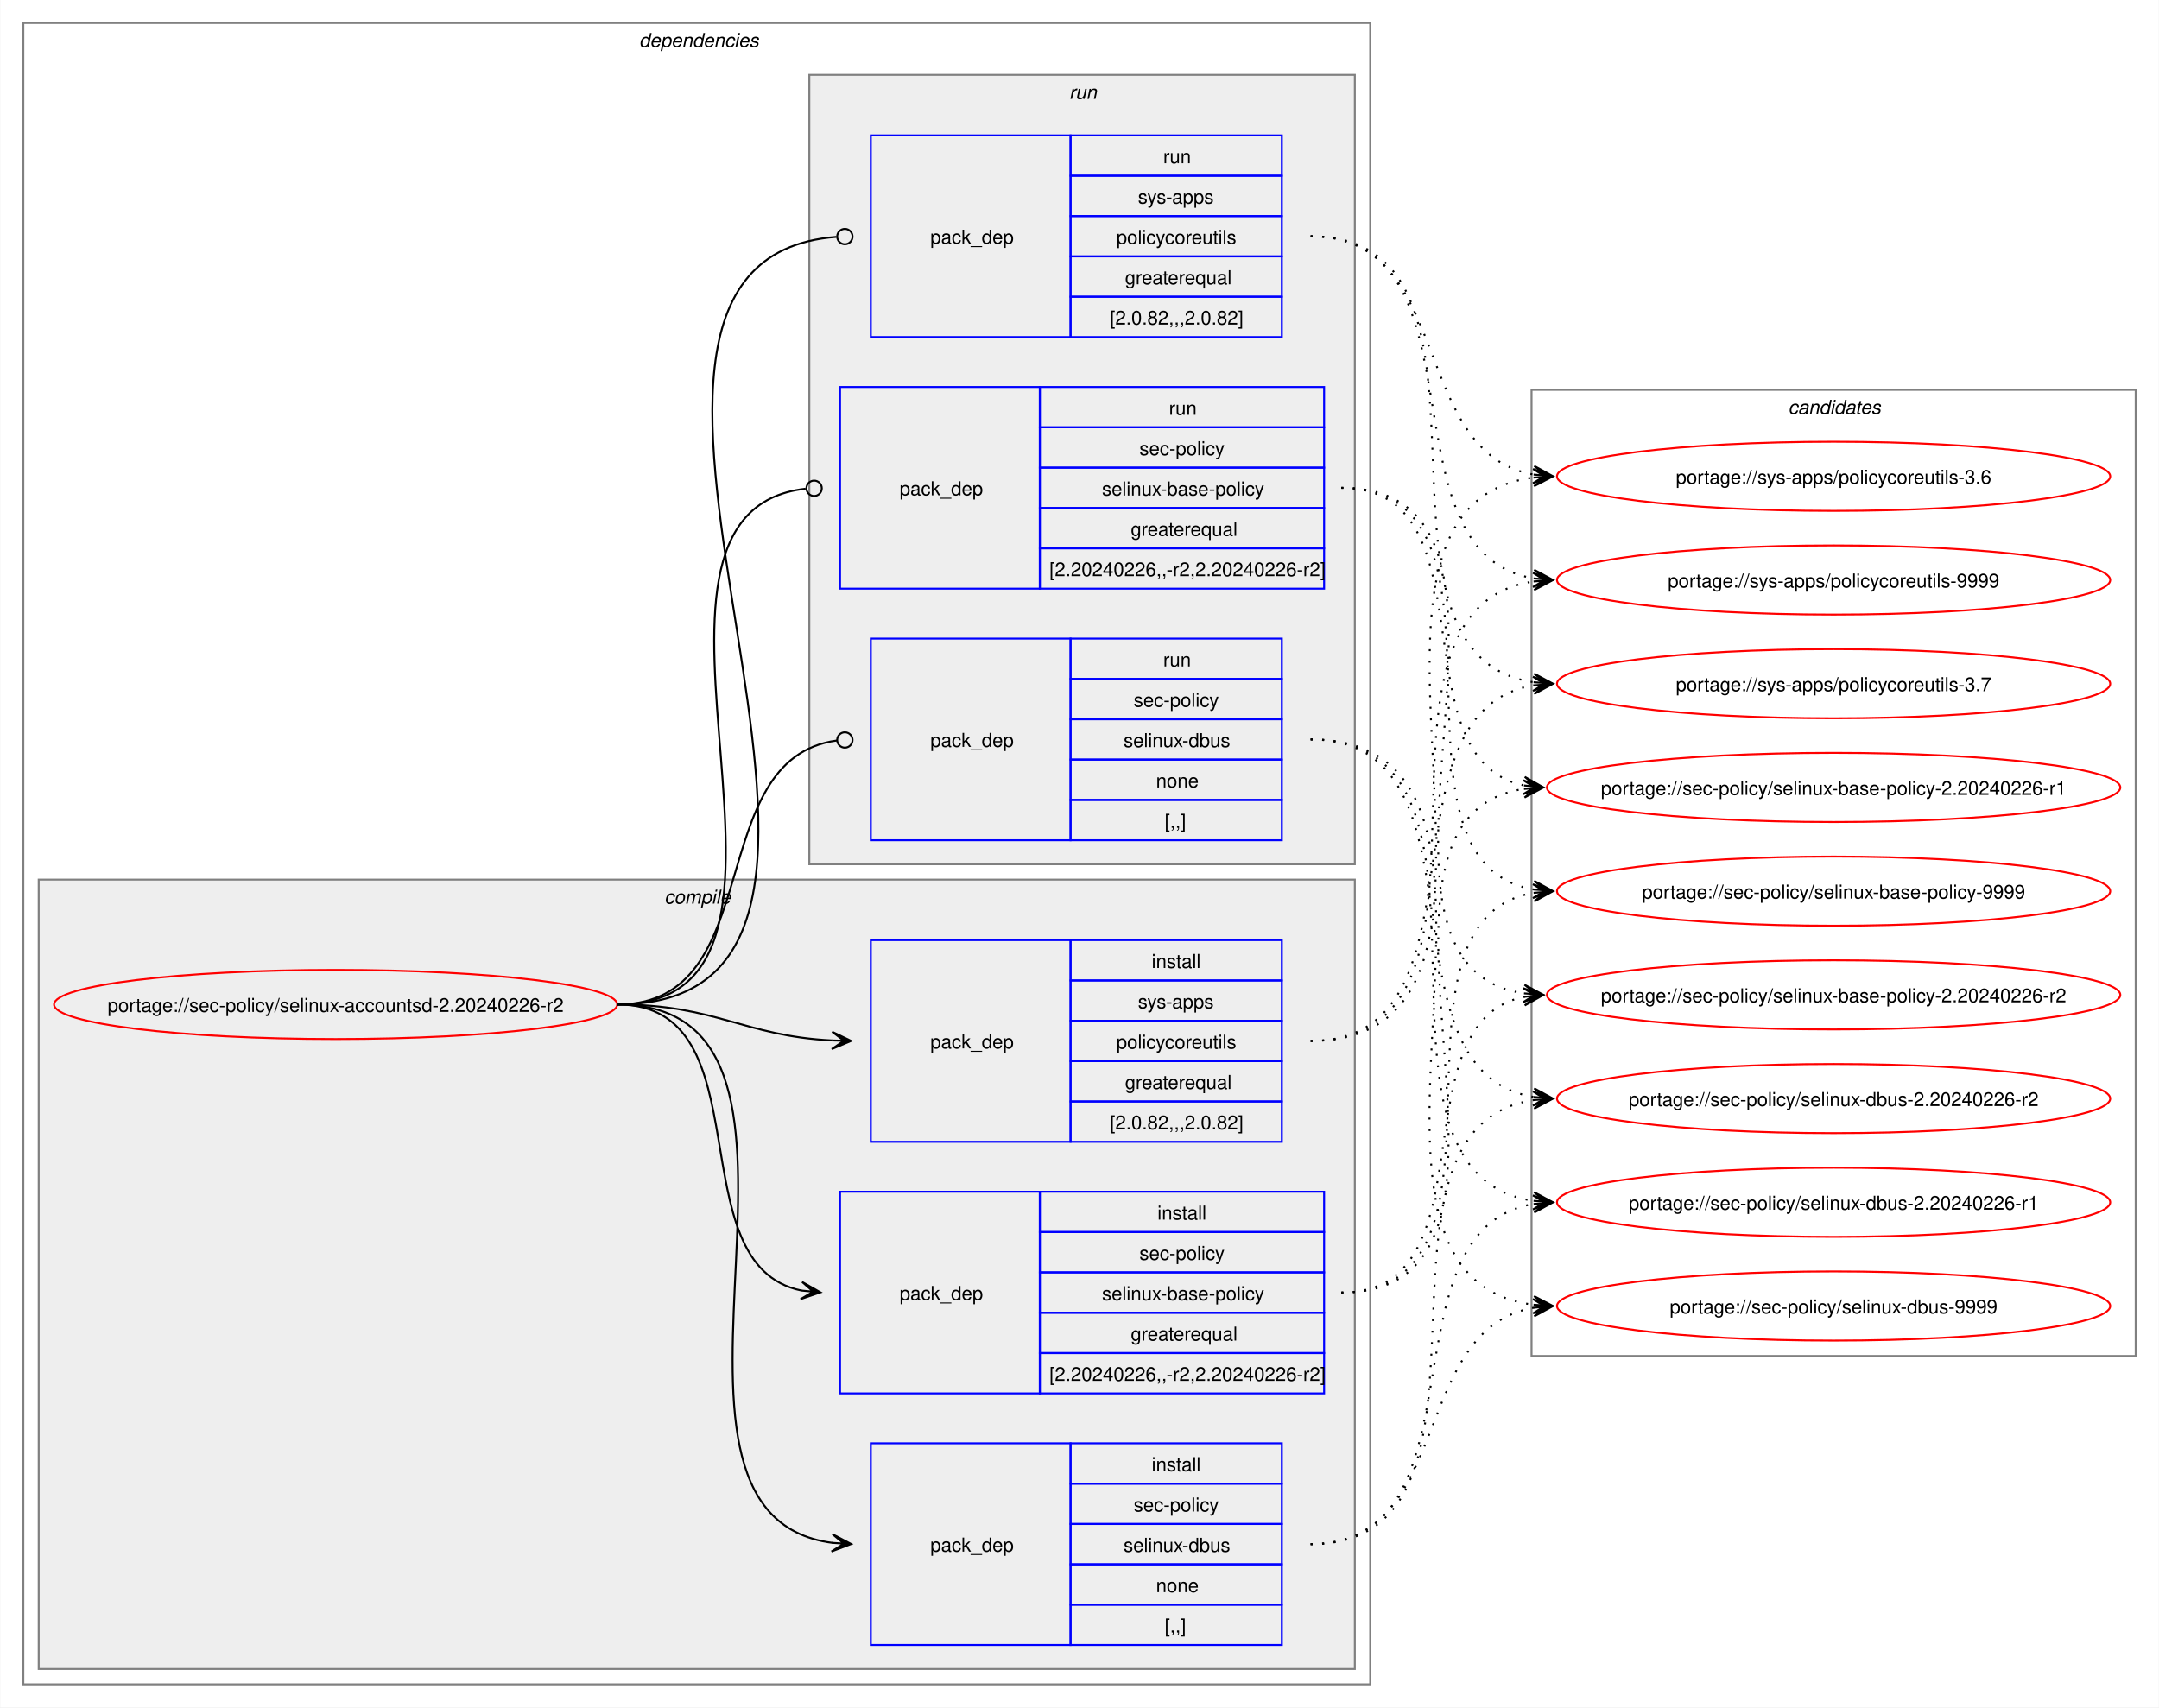
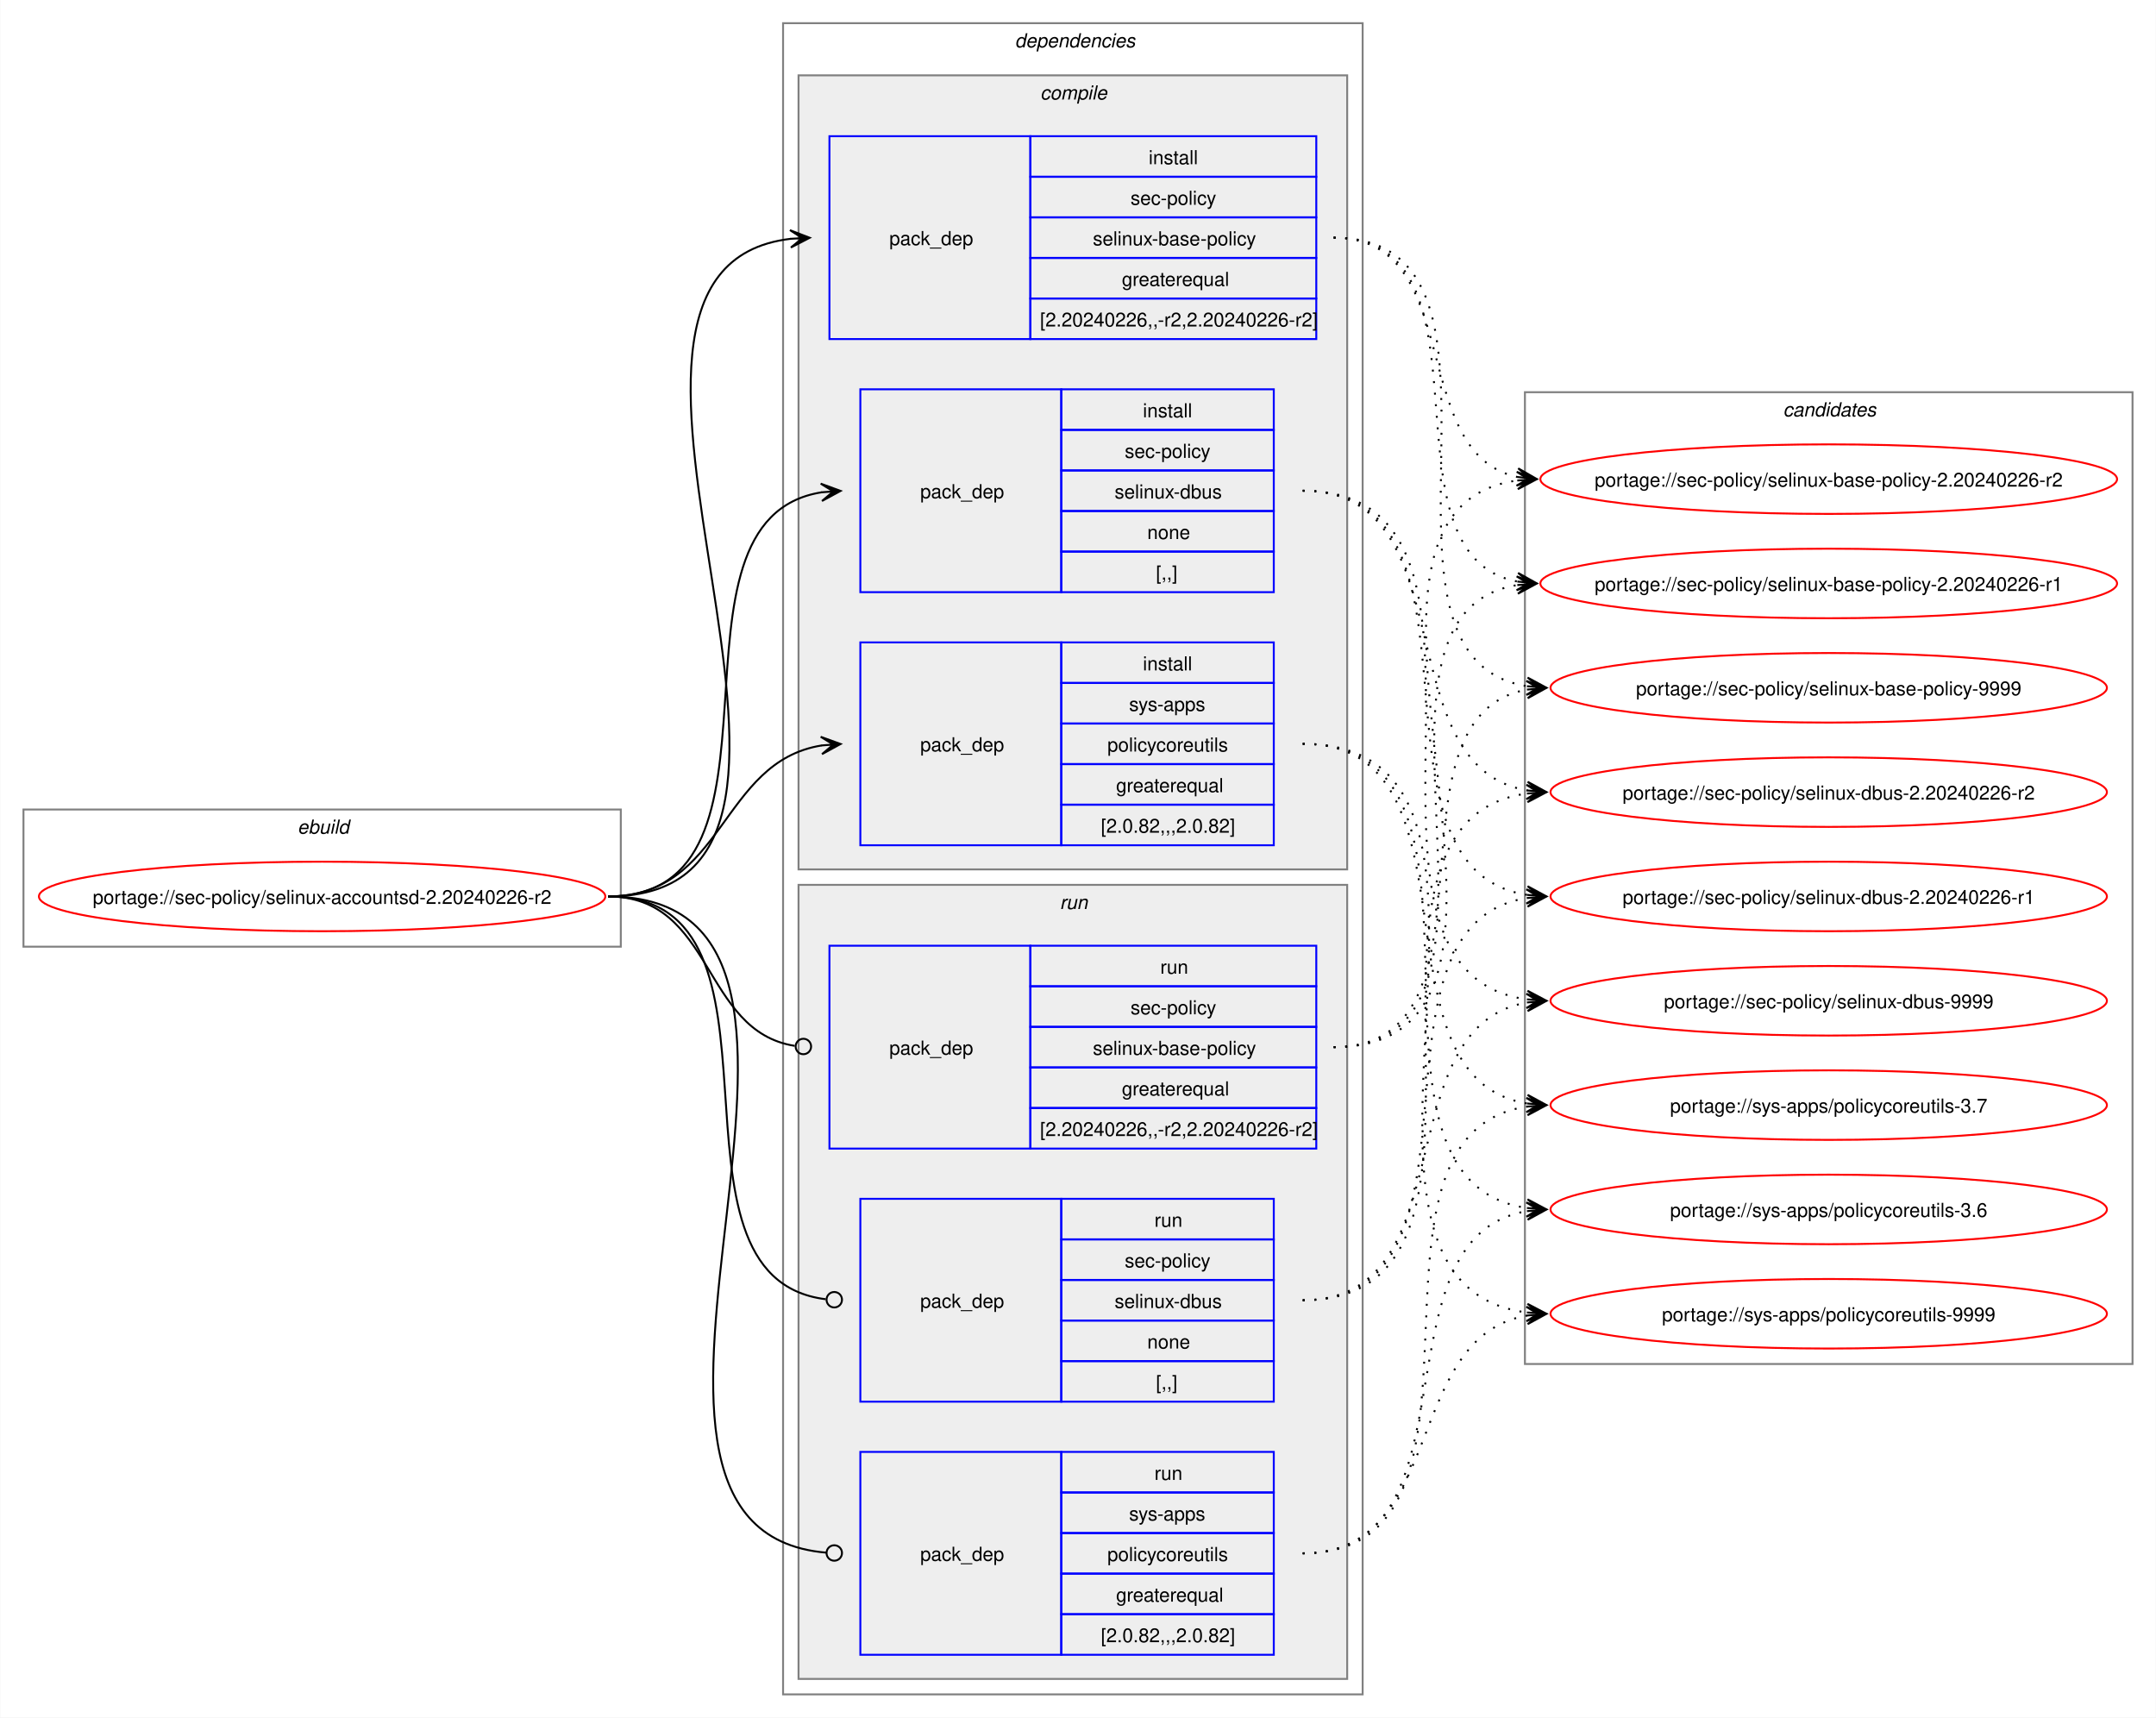
- <svg xmlns="http://www.w3.org/2000/svg" xmlns:xlink="http://www.w3.org/1999/xlink" width="1124pt" height="889pt" viewBox="0.00 0.00 1123.70 889.00">
+ <svg xmlns="http://www.w3.org/2000/svg" xmlns:xlink="http://www.w3.org/1999/xlink" width="1116pt" height="889pt" viewBox="0.00 0.00 1115.70 889.00">
  <g id="graph0" class="graph" transform="scale(1 1) rotate(0) translate(4 885)">
-     <polygon fill="white" stroke="none" points="-4,4 -4,-885 1119.7,-885 1119.7,4 -4,4" />
+     <polygon fill="white" stroke="none" points="-4,4 -4,-885 1111.7,-885 1111.7,4 -4,4" />
+     <g id="clust1" class="cluster">
+       <polygon fill="none" stroke="gray" points="8,-395 8,-466 317.19,-466 317.19,-395 8,-395" />
+       <text text-anchor="start" x="149.84" y="-453.5" font-family="Helvetica,sans-Serif" font-style="italic" font-size="10.00">ebuild</text>
+     </g>
    <g id="clust2" class="cluster">
-       <polygon fill="none" stroke="gray" points="8,-8 8,-873 709.19,-873 709.19,-8 8,-8" />
-       <text text-anchor="start" x="328.59" y="-860.5" font-family="Helvetica,sans-Serif" font-style="italic" font-size="10.00">dependencies</text>
+       <polygon fill="none" stroke="gray" points="401.19,-8 401.19,-873 701.19,-873 701.19,-8 401.19,-8" />
+       <text text-anchor="start" x="521.19" y="-860.5" font-family="Helvetica,sans-Serif" font-style="italic" font-size="10.00">dependencies</text>
    </g>
    <g id="clust3" class="cluster">
-       <polygon fill="#eeeeee" stroke="gray" points="16,-16 16,-427 701.19,-427 701.19,-16 16,-16" />
-       <text text-anchor="start" x="341.72" y="-414.5" font-family="Helvetica,sans-Serif" font-style="italic" font-size="10.00">compile</text>
+       <polygon fill="#eeeeee" stroke="gray" points="409.19,-435 409.19,-846 693.19,-846 693.19,-435 409.19,-435" />
+       <text text-anchor="start" x="534.31" y="-833.5" font-family="Helvetica,sans-Serif" font-style="italic" font-size="10.00">compile</text>
    </g>
    <g id="clust8" class="cluster">
-       <polygon fill="#eeeeee" stroke="gray" points="417.19,-435 417.19,-846 701.19,-846 701.19,-435 417.19,-435" />
-       <text text-anchor="start" x="552.44" y="-833.5" font-family="Helvetica,sans-Serif" font-style="italic" font-size="10.00">run</text>
+       <polygon fill="#eeeeee" stroke="gray" points="409.19,-16 409.19,-427 693.19,-427 693.19,-16 409.19,-16" />
+       <text text-anchor="start" x="544.44" y="-414.5" font-family="Helvetica,sans-Serif" font-style="italic" font-size="10.00">run</text>
    </g>
    <g id="clust12" class="cluster">
-       <polygon fill="none" stroke="gray" points="793.19,-179 793.19,-682 1107.7,-682 1107.7,-179 793.19,-179" />
-       <text text-anchor="start" x="926.82" y="-669.5" font-family="Helvetica,sans-Serif" font-style="italic" font-size="10.00">candidates</text>
+       <polygon fill="none" stroke="gray" points="785.19,-179 785.19,-682 1099.7,-682 1099.7,-179 785.19,-179" />
+       <text text-anchor="start" x="918.82" y="-669.5" font-family="Helvetica,sans-Serif" font-style="italic" font-size="10.00">candidates</text>
    </g>
    <g id="node1" class="node">
      <g id="a_node1">
        <a xlink:href="../sec-policy/selinux-accountsd-2.20240226-r2.svg" xlink:title="portage://sec-policy/selinux-accountsd-2.20240226-r2">
-           <ellipse fill="none" stroke="red" cx="170.59" cy="-362" rx="146.59" ry="18" />
-           <text text-anchor="middle" x="170.59" y="-358.12" font-family="Helvetica,sans-Serif" font-size="10.00">portage://sec-policy/selinux-accountsd-2.20240226-r2</text>
+           <ellipse fill="none" stroke="red" cx="162.59" cy="-421" rx="146.59" ry="18" />
+           <text text-anchor="middle" x="162.59" y="-417.12" font-family="Helvetica,sans-Serif" font-size="10.00">portage://sec-policy/selinux-accountsd-2.20240226-r2</text>
        </a>
      </g>
    </g>
    <g id="node2" class="node">
-       <polygon fill="none" stroke="blue" points="433.19,-159.5 433.19,-264.5 537.19,-264.5 537.19,-159.5 433.19,-159.5" />
-       <text text-anchor="start" x="464.19" y="-208.12" font-family="Helvetica,sans-Serif" font-size="10.00">pack_dep</text>
-       <polygon fill="none" stroke="blue" points="537.19,-243.5 537.19,-264.5 685.19,-264.5 685.19,-243.5 537.19,-243.5" />
-       <text text-anchor="start" x="598.44" y="-250" font-family="Helvetica,sans-Serif" font-size="10.00">install</text>
-       <polygon fill="none" stroke="blue" points="537.19,-222.5 537.19,-243.5 685.19,-243.5 685.19,-222.5 537.19,-222.5" />
-       <text text-anchor="start" x="589.06" y="-229" font-family="Helvetica,sans-Serif" font-size="10.00">sec-policy</text>
-       <polygon fill="none" stroke="blue" points="537.19,-201.5 537.19,-222.5 685.19,-222.5 685.19,-201.5 537.19,-201.5" />
-       <text text-anchor="start" x="569.56" y="-208" font-family="Helvetica,sans-Serif" font-size="10.00">selinux-base-policy</text>
-       <polygon fill="none" stroke="blue" points="537.19,-180.5 537.19,-201.5 685.19,-201.5 685.19,-180.5 537.19,-180.5" />
-       <text text-anchor="start" x="584.56" y="-187" font-family="Helvetica,sans-Serif" font-size="10.00">greaterequal</text>
-       <polygon fill="none" stroke="blue" points="537.19,-159.5 537.19,-180.5 685.19,-180.5 685.19,-159.5 537.19,-159.5" />
-       <text text-anchor="start" x="542.19" y="-166" font-family="Helvetica,sans-Serif" font-size="10.00">[2.20240226,,-r2,2.20240226-r2]</text>
+       <polygon fill="none" stroke="blue" points="425.19,-709.5 425.19,-814.5 529.19,-814.5 529.19,-709.5 425.19,-709.5" />
+       <text text-anchor="start" x="456.19" y="-758.12" font-family="Helvetica,sans-Serif" font-size="10.00">pack_dep</text>
+       <polygon fill="none" stroke="blue" points="529.19,-793.5 529.19,-814.5 677.19,-814.5 677.19,-793.5 529.19,-793.5" />
+       <text text-anchor="start" x="590.44" y="-800" font-family="Helvetica,sans-Serif" font-size="10.00">install</text>
+       <polygon fill="none" stroke="blue" points="529.19,-772.5 529.19,-793.5 677.19,-793.5 677.19,-772.5 529.19,-772.5" />
+       <text text-anchor="start" x="581.06" y="-779" font-family="Helvetica,sans-Serif" font-size="10.00">sec-policy</text>
+       <polygon fill="none" stroke="blue" points="529.19,-751.5 529.19,-772.5 677.19,-772.5 677.19,-751.5 529.19,-751.5" />
+       <text text-anchor="start" x="561.56" y="-758" font-family="Helvetica,sans-Serif" font-size="10.00">selinux-base-policy</text>
+       <polygon fill="none" stroke="blue" points="529.19,-730.5 529.19,-751.5 677.19,-751.5 677.19,-730.5 529.19,-730.5" />
+       <text text-anchor="start" x="576.56" y="-737" font-family="Helvetica,sans-Serif" font-size="10.00">greaterequal</text>
+       <polygon fill="none" stroke="blue" points="529.19,-709.5 529.19,-730.5 677.19,-730.5 677.19,-709.5 529.19,-709.5" />
+       <text text-anchor="start" x="534.19" y="-716" font-family="Helvetica,sans-Serif" font-size="10.00">[2.20240226,,-r2,2.20240226-r2]</text>
    </g>
    <g id="edge1" class="edge">
-       <path fill="none" stroke="black" d="M317.19,-362C395.08,-362 347.51,-226.29 413.15,-213.04" />
-       <polygon fill="black" stroke="black" points="422.97,-212.11 413.44,-217.53 419.21,-212.47 413.02,-213.05 413.02,-213.05 413.02,-213.05 419.21,-212.47 412.6,-208.57 422.97,-212.11" />
+       <path fill="none" stroke="black" d="M310.59,-421C465.37,-421 267.65,-745.55 405.22,-761.4" />
+       <polygon fill="black" stroke="black" points="414.97,-761.93 404.74,-765.88 411.19,-761.73 404.98,-761.39 404.98,-761.39 404.98,-761.39 411.19,-761.73 405.23,-756.89 414.97,-761.93" />
    </g>
    <g id="node3" class="node">
-       <polygon fill="none" stroke="blue" points="449.19,-28.5 449.19,-133.5 553.19,-133.5 553.19,-28.5 449.19,-28.5" />
-       <text text-anchor="start" x="480.19" y="-77.12" font-family="Helvetica,sans-Serif" font-size="10.00">pack_dep</text>
-       <polygon fill="none" stroke="blue" points="553.19,-112.5 553.19,-133.5 663.19,-133.5 663.19,-112.5 553.19,-112.5" />
-       <text text-anchor="start" x="595.44" y="-119" font-family="Helvetica,sans-Serif" font-size="10.00">install</text>
-       <polygon fill="none" stroke="blue" points="553.19,-91.5 553.19,-112.5 663.19,-112.5 663.19,-91.5 553.19,-91.5" />
-       <text text-anchor="start" x="586.06" y="-98" font-family="Helvetica,sans-Serif" font-size="10.00">sec-policy</text>
-       <polygon fill="none" stroke="blue" points="553.19,-70.5 553.19,-91.5 663.19,-91.5 663.19,-70.5 553.19,-70.5" />
-       <text text-anchor="start" x="580.81" y="-77" font-family="Helvetica,sans-Serif" font-size="10.00">selinux-dbus</text>
-       <polygon fill="none" stroke="blue" points="553.19,-49.5 553.19,-70.5 663.19,-70.5 663.19,-49.5 553.19,-49.5" />
-       <text text-anchor="start" x="597.69" y="-56" font-family="Helvetica,sans-Serif" font-size="10.00">none</text>
-       <polygon fill="none" stroke="blue" points="553.19,-28.5 553.19,-49.5 663.19,-49.5 663.19,-28.5 553.19,-28.5" />
-       <text text-anchor="start" x="602.19" y="-35" font-family="Helvetica,sans-Serif" font-size="10.00">[,,]</text>
+       <polygon fill="none" stroke="blue" points="441.19,-578.5 441.19,-683.5 545.19,-683.5 545.19,-578.5 441.19,-578.5" />
+       <text text-anchor="start" x="472.19" y="-627.12" font-family="Helvetica,sans-Serif" font-size="10.00">pack_dep</text>
+       <polygon fill="none" stroke="blue" points="545.19,-662.5 545.19,-683.5 655.19,-683.5 655.19,-662.5 545.19,-662.5" />
+       <text text-anchor="start" x="587.44" y="-669" font-family="Helvetica,sans-Serif" font-size="10.00">install</text>
+       <polygon fill="none" stroke="blue" points="545.19,-641.5 545.19,-662.5 655.19,-662.5 655.19,-641.5 545.19,-641.5" />
+       <text text-anchor="start" x="578.06" y="-648" font-family="Helvetica,sans-Serif" font-size="10.00">sec-policy</text>
+       <polygon fill="none" stroke="blue" points="545.19,-620.5 545.19,-641.5 655.19,-641.5 655.19,-620.5 545.19,-620.5" />
+       <text text-anchor="start" x="572.81" y="-627" font-family="Helvetica,sans-Serif" font-size="10.00">selinux-dbus</text>
+       <polygon fill="none" stroke="blue" points="545.19,-599.5 545.19,-620.5 655.19,-620.5 655.19,-599.5 545.19,-599.5" />
+       <text text-anchor="start" x="589.69" y="-606" font-family="Helvetica,sans-Serif" font-size="10.00">none</text>
+       <polygon fill="none" stroke="blue" points="545.19,-578.5 545.19,-599.5 655.19,-599.5 655.19,-578.5 545.19,-578.5" />
+       <text text-anchor="start" x="594.19" y="-585" font-family="Helvetica,sans-Serif" font-size="10.00">[,,]</text>
    </g>
    <g id="edge2" class="edge">
-       <path fill="none" stroke="black" d="M317.19,-362C449.65,-362 312.1,-96.69 429.28,-81.66" />
-       <polygon fill="black" stroke="black" points="438.97,-81.07 429.26,-86.17 435.19,-81.3 428.99,-81.68 428.99,-81.68 428.99,-81.68 435.19,-81.3 428.71,-77.19 438.97,-81.07" />
+       <path fill="none" stroke="black" d="M310.59,-421C414.55,-421 330.87,-616.1 421.27,-630.2" />
+       <polygon fill="black" stroke="black" points="430.97,-630.91 420.67,-634.67 427.2,-630.63 421,-630.18 421,-630.18 421,-630.18 427.2,-630.63 421.33,-625.69 430.97,-630.91" />
    </g>
    <g id="node4" class="node">
-       <polygon fill="none" stroke="blue" points="449.19,-290.5 449.19,-395.5 553.19,-395.5 553.19,-290.5 449.19,-290.5" />
-       <text text-anchor="start" x="480.19" y="-339.12" font-family="Helvetica,sans-Serif" font-size="10.00">pack_dep</text>
-       <polygon fill="none" stroke="blue" points="553.19,-374.5 553.19,-395.5 663.19,-395.5 663.19,-374.5 553.19,-374.5" />
-       <text text-anchor="start" x="595.44" y="-381" font-family="Helvetica,sans-Serif" font-size="10.00">install</text>
-       <polygon fill="none" stroke="blue" points="553.19,-353.5 553.19,-374.5 663.19,-374.5 663.19,-353.5 553.19,-353.5" />
-       <text text-anchor="start" x="588.31" y="-360" font-family="Helvetica,sans-Serif" font-size="10.00">sys-apps</text>
-       <polygon fill="none" stroke="blue" points="553.19,-332.5 553.19,-353.5 663.19,-353.5 663.19,-332.5 553.19,-332.5" />
-       <text text-anchor="start" x="577.06" y="-339" font-family="Helvetica,sans-Serif" font-size="10.00">policycoreutils</text>
-       <polygon fill="none" stroke="blue" points="553.19,-311.5 553.19,-332.5 663.19,-332.5 663.19,-311.5 553.19,-311.5" />
-       <text text-anchor="start" x="581.56" y="-318" font-family="Helvetica,sans-Serif" font-size="10.00">greaterequal</text>
-       <polygon fill="none" stroke="blue" points="553.19,-290.5 553.19,-311.5 663.19,-311.5 663.19,-290.5 553.19,-290.5" />
-       <text text-anchor="start" x="573.69" y="-297" font-family="Helvetica,sans-Serif" font-size="10.00">[2.0.82,,,2.0.82]</text>
+       <polygon fill="none" stroke="blue" points="441.19,-447.5 441.19,-552.5 545.19,-552.5 545.19,-447.5 441.19,-447.5" />
+       <text text-anchor="start" x="472.19" y="-496.12" font-family="Helvetica,sans-Serif" font-size="10.00">pack_dep</text>
+       <polygon fill="none" stroke="blue" points="545.19,-531.5 545.19,-552.5 655.19,-552.5 655.19,-531.5 545.19,-531.5" />
+       <text text-anchor="start" x="587.44" y="-538" font-family="Helvetica,sans-Serif" font-size="10.00">install</text>
+       <polygon fill="none" stroke="blue" points="545.19,-510.5 545.19,-531.5 655.19,-531.5 655.19,-510.5 545.19,-510.5" />
+       <text text-anchor="start" x="580.31" y="-517" font-family="Helvetica,sans-Serif" font-size="10.00">sys-apps</text>
+       <polygon fill="none" stroke="blue" points="545.19,-489.5 545.19,-510.5 655.19,-510.5 655.19,-489.5 545.19,-489.5" />
+       <text text-anchor="start" x="569.06" y="-496" font-family="Helvetica,sans-Serif" font-size="10.00">policycoreutils</text>
+       <polygon fill="none" stroke="blue" points="545.19,-468.5 545.19,-489.5 655.19,-489.5 655.19,-468.5 545.19,-468.5" />
+       <text text-anchor="start" x="573.56" y="-475" font-family="Helvetica,sans-Serif" font-size="10.00">greaterequal</text>
+       <polygon fill="none" stroke="blue" points="545.19,-447.5 545.19,-468.5 655.19,-468.5 655.19,-447.5 545.19,-447.5" />
+       <text text-anchor="start" x="565.69" y="-454" font-family="Helvetica,sans-Serif" font-size="10.00">[2.0.82,,,2.0.82]</text>
    </g>
    <g id="edge3" class="edge">
-       <path fill="none" stroke="black" d="M317.19,-362C368.61,-362 382.92,-345.58 429.12,-343.27" />
-       <polygon fill="black" stroke="black" points="438.97,-343.03 429.08,-347.77 435.19,-343.12 428.97,-343.27 428.97,-343.27 428.97,-343.27 435.19,-343.12 428.86,-338.77 438.97,-343.03" />
+       <path fill="none" stroke="black" d="M310.59,-421C371.14,-421 368.36,-490.72 421.24,-499.17" />
+       <polygon fill="black" stroke="black" points="430.97,-499.91 420.66,-503.64 427.2,-499.62 421,-499.15 421,-499.15 421,-499.15 427.2,-499.62 421.34,-494.66 430.97,-499.91" />
    </g>
    <g id="node5" class="node">
-       <polygon fill="none" stroke="blue" points="433.19,-578.5 433.19,-683.5 537.19,-683.5 537.19,-578.5 433.19,-578.5" />
-       <text text-anchor="start" x="464.19" y="-627.12" font-family="Helvetica,sans-Serif" font-size="10.00">pack_dep</text>
-       <polygon fill="none" stroke="blue" points="537.19,-662.5 537.19,-683.5 685.19,-683.5 685.19,-662.5 537.19,-662.5" />
-       <text text-anchor="start" x="604.44" y="-669" font-family="Helvetica,sans-Serif" font-size="10.00">run</text>
-       <polygon fill="none" stroke="blue" points="537.19,-641.5 537.19,-662.5 685.19,-662.5 685.19,-641.5 537.19,-641.5" />
-       <text text-anchor="start" x="589.06" y="-648" font-family="Helvetica,sans-Serif" font-size="10.00">sec-policy</text>
-       <polygon fill="none" stroke="blue" points="537.19,-620.5 537.19,-641.5 685.19,-641.5 685.19,-620.5 537.19,-620.5" />
-       <text text-anchor="start" x="569.56" y="-627" font-family="Helvetica,sans-Serif" font-size="10.00">selinux-base-policy</text>
-       <polygon fill="none" stroke="blue" points="537.19,-599.5 537.19,-620.5 685.19,-620.5 685.19,-599.5 537.19,-599.5" />
-       <text text-anchor="start" x="584.56" y="-606" font-family="Helvetica,sans-Serif" font-size="10.00">greaterequal</text>
-       <polygon fill="none" stroke="blue" points="537.19,-578.5 537.19,-599.5 685.19,-599.5 685.19,-578.5 537.19,-578.5" />
-       <text text-anchor="start" x="542.19" y="-585" font-family="Helvetica,sans-Serif" font-size="10.00">[2.20240226,,-r2,2.20240226-r2]</text>
+       <polygon fill="none" stroke="blue" points="425.19,-290.5 425.19,-395.5 529.19,-395.5 529.19,-290.5 425.19,-290.5" />
+       <text text-anchor="start" x="456.19" y="-339.12" font-family="Helvetica,sans-Serif" font-size="10.00">pack_dep</text>
+       <polygon fill="none" stroke="blue" points="529.19,-374.5 529.19,-395.5 677.19,-395.5 677.19,-374.5 529.19,-374.5" />
+       <text text-anchor="start" x="596.44" y="-381" font-family="Helvetica,sans-Serif" font-size="10.00">run</text>
+       <polygon fill="none" stroke="blue" points="529.19,-353.5 529.19,-374.5 677.19,-374.5 677.19,-353.5 529.19,-353.5" />
+       <text text-anchor="start" x="581.06" y="-360" font-family="Helvetica,sans-Serif" font-size="10.00">sec-policy</text>
+       <polygon fill="none" stroke="blue" points="529.19,-332.5 529.19,-353.5 677.19,-353.5 677.19,-332.5 529.19,-332.5" />
+       <text text-anchor="start" x="561.56" y="-339" font-family="Helvetica,sans-Serif" font-size="10.00">selinux-base-policy</text>
+       <polygon fill="none" stroke="blue" points="529.19,-311.5 529.19,-332.5 677.19,-332.5 677.19,-311.5 529.19,-311.5" />
+       <text text-anchor="start" x="576.56" y="-318" font-family="Helvetica,sans-Serif" font-size="10.00">greaterequal</text>
+       <polygon fill="none" stroke="blue" points="529.19,-290.5 529.19,-311.5 677.19,-311.5 677.19,-290.5 529.19,-290.5" />
+       <text text-anchor="start" x="534.19" y="-297" font-family="Helvetica,sans-Serif" font-size="10.00">[2.20240226,,-r2,2.20240226-r2]</text>
    </g>
    <g id="edge4" class="edge">
-       <path fill="none" stroke="black" d="M317.19,-362C442.71,-362 302.69,-618.03 415.25,-630.53" />
-       <ellipse fill="none" stroke="black" cx="419.69" cy="-630.76" rx="4" ry="4" />
+       <path fill="none" stroke="black" d="M310.59,-421C365.75,-421 358.85,-351.3 407.21,-343.67" />
+       <ellipse fill="none" stroke="black" cx="411.7" cy="-343.34" rx="4" ry="4" />
    </g>
    <g id="node6" class="node">
-       <polygon fill="none" stroke="blue" points="449.19,-447.5 449.19,-552.5 553.19,-552.5 553.19,-447.5 449.19,-447.5" />
-       <text text-anchor="start" x="480.19" y="-496.12" font-family="Helvetica,sans-Serif" font-size="10.00">pack_dep</text>
-       <polygon fill="none" stroke="blue" points="553.19,-531.5 553.19,-552.5 663.19,-552.5 663.19,-531.5 553.19,-531.5" />
-       <text text-anchor="start" x="601.44" y="-538" font-family="Helvetica,sans-Serif" font-size="10.00">run</text>
-       <polygon fill="none" stroke="blue" points="553.19,-510.5 553.19,-531.5 663.19,-531.5 663.19,-510.5 553.19,-510.5" />
-       <text text-anchor="start" x="586.06" y="-517" font-family="Helvetica,sans-Serif" font-size="10.00">sec-policy</text>
-       <polygon fill="none" stroke="blue" points="553.19,-489.5 553.19,-510.5 663.19,-510.5 663.19,-489.5 553.19,-489.5" />
-       <text text-anchor="start" x="580.81" y="-496" font-family="Helvetica,sans-Serif" font-size="10.00">selinux-dbus</text>
-       <polygon fill="none" stroke="blue" points="553.19,-468.5 553.19,-489.5 663.19,-489.5 663.19,-468.5 553.19,-468.5" />
-       <text text-anchor="start" x="597.69" y="-475" font-family="Helvetica,sans-Serif" font-size="10.00">none</text>
-       <polygon fill="none" stroke="blue" points="553.19,-447.5 553.19,-468.5 663.19,-468.5 663.19,-447.5 553.19,-447.5" />
-       <text text-anchor="start" x="602.19" y="-454" font-family="Helvetica,sans-Serif" font-size="10.00">[,,]</text>
+       <polygon fill="none" stroke="blue" points="441.19,-159.5 441.19,-264.5 545.19,-264.5 545.19,-159.5 441.19,-159.5" />
+       <text text-anchor="start" x="472.19" y="-208.12" font-family="Helvetica,sans-Serif" font-size="10.00">pack_dep</text>
+       <polygon fill="none" stroke="blue" points="545.19,-243.5 545.19,-264.5 655.19,-264.5 655.19,-243.5 545.19,-243.5" />
+       <text text-anchor="start" x="593.44" y="-250" font-family="Helvetica,sans-Serif" font-size="10.00">run</text>
+       <polygon fill="none" stroke="blue" points="545.19,-222.5 545.19,-243.5 655.19,-243.5 655.19,-222.5 545.19,-222.5" />
+       <text text-anchor="start" x="578.06" y="-229" font-family="Helvetica,sans-Serif" font-size="10.00">sec-policy</text>
+       <polygon fill="none" stroke="blue" points="545.19,-201.5 545.19,-222.5 655.19,-222.5 655.19,-201.5 545.19,-201.5" />
+       <text text-anchor="start" x="572.81" y="-208" font-family="Helvetica,sans-Serif" font-size="10.00">selinux-dbus</text>
+       <polygon fill="none" stroke="blue" points="545.19,-180.5 545.19,-201.5 655.19,-201.5 655.19,-180.5 545.19,-180.5" />
+       <text text-anchor="start" x="589.69" y="-187" font-family="Helvetica,sans-Serif" font-size="10.00">none</text>
+       <polygon fill="none" stroke="blue" points="545.19,-159.5 545.19,-180.5 655.19,-180.5 655.19,-159.5 545.19,-159.5" />
+       <text text-anchor="start" x="594.19" y="-166" font-family="Helvetica,sans-Serif" font-size="10.00">[,,]</text>
    </g>
    <g id="edge5" class="edge">
-       <path fill="none" stroke="black" d="M317.19,-362C396.3,-362 360.92,-489.95 431.54,-499.44" />
-       <ellipse fill="none" stroke="black" cx="435.69" cy="-499.71" rx="4" ry="4" />
+       <path fill="none" stroke="black" d="M310.59,-421C414.91,-421 330.02,-224.07 423.25,-212.53" />
+       <ellipse fill="none" stroke="black" cx="427.69" cy="-212.27" rx="4" ry="4" />
    </g>
    <g id="node7" class="node">
-       <polygon fill="none" stroke="blue" points="449.19,-709.5 449.19,-814.5 553.19,-814.5 553.19,-709.5 449.19,-709.5" />
-       <text text-anchor="start" x="480.19" y="-758.12" font-family="Helvetica,sans-Serif" font-size="10.00">pack_dep</text>
-       <polygon fill="none" stroke="blue" points="553.19,-793.5 553.19,-814.5 663.19,-814.5 663.19,-793.5 553.19,-793.5" />
-       <text text-anchor="start" x="601.44" y="-800" font-family="Helvetica,sans-Serif" font-size="10.00">run</text>
-       <polygon fill="none" stroke="blue" points="553.19,-772.5 553.19,-793.5 663.19,-793.5 663.19,-772.5 553.19,-772.5" />
-       <text text-anchor="start" x="588.31" y="-779" font-family="Helvetica,sans-Serif" font-size="10.00">sys-apps</text>
-       <polygon fill="none" stroke="blue" points="553.19,-751.5 553.19,-772.5 663.19,-772.5 663.19,-751.5 553.19,-751.5" />
-       <text text-anchor="start" x="577.06" y="-758" font-family="Helvetica,sans-Serif" font-size="10.00">policycoreutils</text>
-       <polygon fill="none" stroke="blue" points="553.19,-730.5 553.19,-751.5 663.19,-751.5 663.19,-730.5 553.19,-730.5" />
-       <text text-anchor="start" x="581.56" y="-737" font-family="Helvetica,sans-Serif" font-size="10.00">greaterequal</text>
-       <polygon fill="none" stroke="blue" points="553.19,-709.5 553.19,-730.5 663.19,-730.5 663.19,-709.5 553.19,-709.5" />
-       <text text-anchor="start" x="573.69" y="-716" font-family="Helvetica,sans-Serif" font-size="10.00">[2.0.82,,,2.0.82]</text>
+       <polygon fill="none" stroke="blue" points="441.19,-28.5 441.19,-133.5 545.19,-133.5 545.19,-28.5 441.19,-28.5" />
+       <text text-anchor="start" x="472.19" y="-77.12" font-family="Helvetica,sans-Serif" font-size="10.00">pack_dep</text>
+       <polygon fill="none" stroke="blue" points="545.19,-112.5 545.19,-133.5 655.19,-133.5 655.19,-112.5 545.19,-112.5" />
+       <text text-anchor="start" x="593.44" y="-119" font-family="Helvetica,sans-Serif" font-size="10.00">run</text>
+       <polygon fill="none" stroke="blue" points="545.19,-91.5 545.19,-112.5 655.19,-112.5 655.19,-91.5 545.19,-91.5" />
+       <text text-anchor="start" x="580.31" y="-98" font-family="Helvetica,sans-Serif" font-size="10.00">sys-apps</text>
+       <polygon fill="none" stroke="blue" points="545.19,-70.5 545.19,-91.5 655.19,-91.5 655.19,-70.5 545.19,-70.5" />
+       <text text-anchor="start" x="569.06" y="-77" font-family="Helvetica,sans-Serif" font-size="10.00">policycoreutils</text>
+       <polygon fill="none" stroke="blue" points="545.19,-49.5 545.19,-70.5 655.19,-70.5 655.19,-49.5 545.19,-49.5" />
+       <text text-anchor="start" x="573.56" y="-56" font-family="Helvetica,sans-Serif" font-size="10.00">greaterequal</text>
+       <polygon fill="none" stroke="blue" points="545.19,-28.5 545.19,-49.5 655.19,-49.5 655.19,-28.5 545.19,-28.5" />
+       <text text-anchor="start" x="565.69" y="-35" font-family="Helvetica,sans-Serif" font-size="10.00">[2.0.82,,,2.0.82]</text>
    </g>
    <g id="edge6" class="edge">
-       <path fill="none" stroke="black" d="M317.19,-362C500.09,-362 262.34,-748.83 431.28,-761.67" />
-       <ellipse fill="none" stroke="black" cx="435.69" cy="-761.83" rx="4" ry="4" />
+       <path fill="none" stroke="black" d="M310.59,-421C468.1,-421 278.98,-93.5 423.62,-81.35" />
+       <ellipse fill="none" stroke="black" cx="427.69" cy="-81.18" rx="4" ry="4" />
    </g>
    <g id="node8" class="node">
      <g id="a_node8">
        <a xlink:href="../sec-policy/selinux-base-policy-9999.svg" xlink:title="portage://sec-policy/selinux-base-policy-9999">
-           <ellipse fill="none" stroke="red" cx="950.44" cy="-421" rx="144" ry="18" />
-           <text text-anchor="middle" x="950.44" y="-417.12" font-family="Helvetica,sans-Serif" font-size="10.00">portage://sec-policy/selinux-base-policy-9999</text>
+           <ellipse fill="none" stroke="red" cx="942.44" cy="-529" rx="144" ry="18" />
+           <text text-anchor="middle" x="942.44" y="-525.12" font-family="Helvetica,sans-Serif" font-size="10.00">portage://sec-policy/selinux-base-policy-9999</text>
        </a>
      </g>
    </g>
    <g id="edge7" class="edge">
-       <path fill="none" stroke="black" stroke-dasharray="1,5" d="M694.19,-212C795.41,-212 707.47,-405.38 794.28,-420.11" />
-       <polygon fill="black" stroke="black" points="804.23,-420.9 793.9,-424.6 800.46,-420.6 794.26,-420.11 794.26,-420.11 794.26,-420.11 800.46,-420.6 794.61,-415.63 804.23,-420.9" />
+       <path fill="none" stroke="black" stroke-dasharray="1,5" d="M686.19,-762C797.02,-762 690.5,-544.66 786.47,-529.8" />
+       <polygon fill="black" stroke="black" points="796.23,-529.09 786.58,-534.3 792.45,-529.36 786.25,-529.81 786.25,-529.81 786.25,-529.81 792.45,-529.36 785.93,-525.33 796.23,-529.09" />
    </g>
    <g id="node9" class="node">
      <g id="a_node9">
        <a xlink:href="../sec-policy/selinux-base-policy-2.20240226-r2.svg" xlink:title="portage://sec-policy/selinux-base-policy-2.20240226-r2">
-           <ellipse fill="none" stroke="red" cx="950.44" cy="-367" rx="149.26" ry="18" />
-           <text text-anchor="middle" x="950.44" y="-363.12" font-family="Helvetica,sans-Serif" font-size="10.00">portage://sec-policy/selinux-base-policy-2.20240226-r2</text>
+           <ellipse fill="none" stroke="red" cx="942.44" cy="-637" rx="149.26" ry="18" />
+           <text text-anchor="middle" x="942.44" y="-633.12" font-family="Helvetica,sans-Serif" font-size="10.00">portage://sec-policy/selinux-base-policy-2.20240226-r2</text>
        </a>
      </g>
    </g>
    <g id="edge8" class="edge">
-       <path fill="none" stroke="black" stroke-dasharray="1,5" d="M694.19,-212C773.79,-212 722.3,-352.81 789.62,-366.01" />
-       <polygon fill="black" stroke="black" points="799.23,-366.89 788.86,-370.46 795.46,-366.54 789.27,-365.98 789.27,-365.98 789.27,-365.98 795.46,-366.54 789.68,-361.5 799.23,-366.89" />
+       <path fill="none" stroke="black" stroke-dasharray="1,5" d="M686.19,-762C755.11,-762 723.52,-650.3 781.45,-638.08" />
+       <polygon fill="black" stroke="black" points="791.23,-637.12 781.72,-642.58 787.47,-637.49 781.28,-638.1 781.28,-638.1 781.28,-638.1 787.47,-637.49 780.84,-633.62 791.23,-637.12" />
    </g>
    <g id="node10" class="node">
      <g id="a_node10">
        <a xlink:href="../sec-policy/selinux-base-policy-2.20240226-r1.svg" xlink:title="portage://sec-policy/selinux-base-policy-2.20240226-r1">
-           <ellipse fill="none" stroke="red" cx="950.44" cy="-475" rx="149.26" ry="18" />
-           <text text-anchor="middle" x="950.44" y="-471.12" font-family="Helvetica,sans-Serif" font-size="10.00">portage://sec-policy/selinux-base-policy-2.20240226-r1</text>
+           <ellipse fill="none" stroke="red" cx="942.44" cy="-583" rx="149.26" ry="18" />
+           <text text-anchor="middle" x="942.44" y="-579.12" font-family="Helvetica,sans-Serif" font-size="10.00">portage://sec-policy/selinux-base-policy-2.20240226-r1</text>
        </a>
      </g>
    </g>
    <g id="edge9" class="edge">
-       <path fill="none" stroke="black" stroke-dasharray="1,5" d="M694.19,-212C816.31,-212 683.22,-458.82 789.4,-474.25" />
-       <polygon fill="black" stroke="black" points="799.23,-474.92 788.94,-478.72 795.45,-474.66 789.25,-474.23 789.25,-474.23 789.25,-474.23 795.45,-474.66 789.56,-469.75 799.23,-474.92" />
+       <path fill="none" stroke="black" stroke-dasharray="1,5" d="M686.19,-762C774.73,-762 706.38,-598.05 781.44,-583.96" />
+       <polygon fill="black" stroke="black" points="791.23,-583.11 781.66,-588.46 787.46,-583.44 781.27,-583.98 781.27,-583.98 781.27,-583.98 787.46,-583.44 780.87,-579.5 791.23,-583.11" />
    </g>
    <g id="node11" class="node">
      <g id="a_node11">
        <a xlink:href="../sec-policy/selinux-dbus-9999.svg" xlink:title="portage://sec-policy/selinux-dbus-9999">
-           <ellipse fill="none" stroke="red" cx="950.44" cy="-205" rx="144" ry="18" />
-           <text text-anchor="middle" x="950.44" y="-201.12" font-family="Helvetica,sans-Serif" font-size="10.00">portage://sec-policy/selinux-dbus-9999</text>
+           <ellipse fill="none" stroke="red" cx="942.44" cy="-367" rx="144" ry="18" />
+           <text text-anchor="middle" x="942.44" y="-363.12" font-family="Helvetica,sans-Serif" font-size="10.00">portage://sec-policy/selinux-dbus-9999</text>
        </a>
      </g>
    </g>
    <g id="edge10" class="edge">
-       <path fill="none" stroke="black" stroke-dasharray="1,5" d="M678.19,-81C753.3,-81 729.21,-193.19 794.63,-204.14" />
-       <polygon fill="black" stroke="black" points="804.23,-204.9 793.9,-208.6 800.46,-204.6 794.26,-204.11 794.26,-204.11 794.26,-204.11 800.46,-204.6 794.61,-199.63 804.23,-204.9" />
+       <path fill="none" stroke="black" stroke-dasharray="1,5" d="M670.19,-631C796.5,-631 675.01,-382.74 786.32,-367.71" />
+       <polygon fill="black" stroke="black" points="796.23,-367.08 786.53,-372.21 792.45,-367.32 786.25,-367.72 786.25,-367.72 786.25,-367.72 792.45,-367.32 785.96,-363.23 796.23,-367.08" />
    </g>
    <g id="node12" class="node">
      <g id="a_node12">
        <a xlink:href="../sec-policy/selinux-dbus-2.20240226-r2.svg" xlink:title="portage://sec-policy/selinux-dbus-2.20240226-r2">
-           <ellipse fill="none" stroke="red" cx="950.44" cy="-313" rx="144" ry="18" />
-           <text text-anchor="middle" x="950.44" y="-309.12" font-family="Helvetica,sans-Serif" font-size="10.00">portage://sec-policy/selinux-dbus-2.20240226-r2</text>
+           <ellipse fill="none" stroke="red" cx="942.44" cy="-475" rx="144" ry="18" />
+           <text text-anchor="middle" x="942.44" y="-471.12" font-family="Helvetica,sans-Serif" font-size="10.00">portage://sec-policy/selinux-dbus-2.20240226-r2</text>
        </a>
      </g>
    </g>
    <g id="edge11" class="edge">
-       <path fill="none" stroke="black" stroke-dasharray="1,5" d="M678.19,-81C791.88,-81 694.76,-297.85 794.46,-312.25" />
-       <polygon fill="black" stroke="black" points="804.23,-312.92 793.94,-316.72 800.45,-312.66 794.25,-312.24 794.25,-312.24 794.25,-312.24 800.45,-312.66 794.56,-307.75 804.23,-312.92" />
+       <path fill="none" stroke="black" stroke-dasharray="1,5" d="M670.19,-631C755.82,-631 712.15,-488.12 786.67,-475.84" />
+       <polygon fill="black" stroke="black" points="796.23,-475.09 786.61,-480.36 792.46,-475.39 786.26,-475.87 786.26,-475.87 786.26,-475.87 792.46,-475.39 785.91,-471.38 796.23,-475.09" />
    </g>
    <g id="node13" class="node">
      <g id="a_node13">
        <a xlink:href="../sec-policy/selinux-dbus-2.20240226-r1.svg" xlink:title="portage://sec-policy/selinux-dbus-2.20240226-r1">
-           <ellipse fill="none" stroke="red" cx="950.44" cy="-259" rx="144" ry="18" />
-           <text text-anchor="middle" x="950.44" y="-255.12" font-family="Helvetica,sans-Serif" font-size="10.00">portage://sec-policy/selinux-dbus-2.20240226-r1</text>
+           <ellipse fill="none" stroke="red" cx="942.44" cy="-421" rx="144" ry="18" />
+           <text text-anchor="middle" x="942.44" y="-417.12" font-family="Helvetica,sans-Serif" font-size="10.00">portage://sec-policy/selinux-dbus-2.20240226-r1</text>
        </a>
      </g>
    </g>
    <g id="edge12" class="edge">
-       <path fill="none" stroke="black" stroke-dasharray="1,5" d="M678.19,-81C771.45,-81 713.43,-244.7 794.28,-258.13" />
-       <polygon fill="black" stroke="black" points="804.23,-258.9 793.91,-262.61 800.46,-258.61 794.26,-258.12 794.26,-258.12 794.26,-258.12 800.46,-258.61 794.61,-253.64 804.23,-258.9" />
+       <path fill="none" stroke="black" stroke-dasharray="1,5" d="M670.19,-631C775.37,-631 694.62,-435.9 786.38,-421.8" />
+       <polygon fill="black" stroke="black" points="796.23,-421.09 786.58,-426.3 792.45,-421.36 786.25,-421.81 786.25,-421.81 786.25,-421.81 792.45,-421.36 785.93,-417.32 796.23,-421.09" />
    </g>
    <g id="node14" class="node">
      <g id="a_node14">
        <a xlink:href="../sys-apps/policycoreutils-9999.svg" xlink:title="portage://sys-apps/policycoreutils-9999">
-           <ellipse fill="none" stroke="red" cx="950.44" cy="-583" rx="144" ry="18" />
-           <text text-anchor="middle" x="950.44" y="-579.12" font-family="Helvetica,sans-Serif" font-size="10.00">portage://sys-apps/policycoreutils-9999</text>
+           <ellipse fill="none" stroke="red" cx="942.44" cy="-205" rx="144" ry="18" />
+           <text text-anchor="middle" x="942.44" y="-201.12" font-family="Helvetica,sans-Serif" font-size="10.00">portage://sys-apps/policycoreutils-9999</text>
        </a>
      </g>
    </g>
    <g id="edge13" class="edge">
-       <path fill="none" stroke="black" stroke-dasharray="1,5" d="M678.19,-343C795.03,-343 691.82,-567.78 794.48,-582.27" />
-       <polygon fill="black" stroke="black" points="804.23,-582.92 793.95,-586.74 800.45,-582.67 794.25,-582.25 794.25,-582.25 794.25,-582.25 800.45,-582.67 794.55,-577.76 804.23,-582.92" />
+       <path fill="none" stroke="black" stroke-dasharray="1,5" d="M670.19,-500C809.07,-500 663.08,-220.91 786.39,-205.65" />
+       <polygon fill="black" stroke="black" points="796.22,-205.07 786.51,-210.15 792.45,-205.29 786.24,-205.66 786.24,-205.66 786.24,-205.66 792.45,-205.29 785.98,-201.17 796.22,-205.07" />
    </g>
    <g id="node15" class="node">
      <g id="a_node15">
        <a xlink:href="../sys-apps/policycoreutils-3.7.svg" xlink:title="portage://sys-apps/policycoreutils-3.7">
-           <ellipse fill="none" stroke="red" cx="950.44" cy="-529" rx="144" ry="18" />
-           <text text-anchor="middle" x="950.44" y="-525.12" font-family="Helvetica,sans-Serif" font-size="10.00">portage://sys-apps/policycoreutils-3.7</text>
+           <ellipse fill="none" stroke="red" cx="942.44" cy="-313" rx="144" ry="18" />
+           <text text-anchor="middle" x="942.44" y="-309.12" font-family="Helvetica,sans-Serif" font-size="10.00">portage://sys-apps/policycoreutils-3.7</text>
        </a>
      </g>
    </g>
    <g id="edge14" class="edge">
-       <path fill="none" stroke="black" stroke-dasharray="1,5" d="M678.19,-343C774.44,-343 710.72,-514.75 794.48,-528.17" />
-       <polygon fill="black" stroke="black" points="804.23,-528.91 793.92,-532.64 800.46,-528.62 794.25,-528.15 794.25,-528.15 794.25,-528.15 800.46,-528.62 794.59,-523.67 804.23,-528.91" />
+       <path fill="none" stroke="black" stroke-dasharray="1,5" d="M670.19,-500C766.79,-500 702.41,-327.32 786.44,-313.83" />
+       <polygon fill="black" stroke="black" points="796.23,-313.09 786.59,-318.33 792.46,-313.38 786.25,-313.85 786.25,-313.85 786.25,-313.85 792.46,-313.38 785.91,-309.36 796.23,-313.09" />
    </g>
    <g id="node16" class="node">
      <g id="a_node16">
        <a xlink:href="../sys-apps/policycoreutils-3.6.svg" xlink:title="portage://sys-apps/policycoreutils-3.6">
-           <ellipse fill="none" stroke="red" cx="950.44" cy="-637" rx="144" ry="18" />
-           <text text-anchor="middle" x="950.44" y="-633.12" font-family="Helvetica,sans-Serif" font-size="10.00">portage://sys-apps/policycoreutils-3.6</text>
+           <ellipse fill="none" stroke="red" cx="942.44" cy="-259" rx="144" ry="18" />
+           <text text-anchor="middle" x="942.44" y="-255.12" font-family="Helvetica,sans-Serif" font-size="10.00">portage://sys-apps/policycoreutils-3.6</text>
        </a>
      </g>
    </g>
    <g id="edge15" class="edge">
-       <path fill="none" stroke="black" stroke-dasharray="1,5" d="M678.19,-343C816.67,-343 671.45,-621.14 794.42,-636.35" />
-       <polygon fill="black" stroke="black" points="804.22,-636.93 793.98,-640.83 800.45,-636.71 794.24,-636.34 794.24,-636.34 794.24,-636.34 800.45,-636.71 794.51,-631.85 804.22,-636.93" />
+       <path fill="none" stroke="black" stroke-dasharray="1,5" d="M670.19,-500C787.41,-500 683.48,-274.28 786.45,-259.73" />
+       <polygon fill="black" stroke="black" points="796.23,-259.08 786.55,-264.24 792.45,-259.33 786.25,-259.75 786.25,-259.75 786.25,-259.75 792.45,-259.33 785.95,-255.26 796.23,-259.08" />
    </g>
    <g id="edge16" class="edge">
-       <path fill="none" stroke="black" stroke-dasharray="1,5" d="M694.19,-631C795.89,-631 706.96,-436.3 794.51,-421.85" />
-       <polygon fill="black" stroke="black" points="804.23,-421.09 794.6,-426.35 800.46,-421.39 794.26,-421.87 794.26,-421.87 794.26,-421.87 800.46,-421.39 793.91,-417.38 804.23,-421.09" />
+       <path fill="none" stroke="black" stroke-dasharray="1,5" d="M686.19,-343C778.56,-343 707.49,-514.06 786.46,-528.09" />
+       <polygon fill="black" stroke="black" points="796.23,-528.9 785.89,-532.55 792.46,-528.59 786.26,-528.07 786.26,-528.07 786.26,-528.07 792.46,-528.59 786.63,-523.59 796.23,-528.9" />
    </g>
    <g id="edge17" class="edge">
-       <path fill="none" stroke="black" stroke-dasharray="1,5" d="M694.19,-631C816.71,-631 682.86,-383.24 789.37,-367.76" />
-       <polygon fill="black" stroke="black" points="799.23,-367.08 789.56,-372.26 795.45,-367.34 789.25,-367.77 789.25,-367.77 789.25,-367.77 795.45,-367.34 788.94,-363.28 799.23,-367.08" />
+       <path fill="none" stroke="black" stroke-dasharray="1,5" d="M686.19,-343C821.19,-343 662.97,-620.58 781.37,-636.31" />
+       <polygon fill="black" stroke="black" points="791.22,-636.92 780.96,-640.79 787.45,-636.69 781.24,-636.3 781.24,-636.3 781.24,-636.3 787.45,-636.69 781.53,-631.81 791.22,-636.92" />
    </g>
    <g id="edge18" class="edge">
-       <path fill="none" stroke="black" stroke-dasharray="1,5" d="M694.19,-631C774.14,-631 722,-489.28 789.57,-476" />
-       <polygon fill="black" stroke="black" points="799.23,-475.11 789.68,-480.51 795.46,-475.46 789.27,-476.02 789.27,-476.02 789.27,-476.02 795.46,-475.46 788.86,-471.54 799.23,-475.11" />
+       <path fill="none" stroke="black" stroke-dasharray="1,5" d="M686.19,-343C798.85,-343 684.19,-566.87 781.31,-582.18" />
+       <polygon fill="black" stroke="black" points="791.23,-582.91 780.92,-586.66 787.45,-582.63 781.25,-582.17 781.25,-582.17 781.25,-582.17 787.45,-582.63 781.58,-577.69 791.23,-582.91" />
    </g>
    <g id="edge19" class="edge">
-       <path fill="none" stroke="black" stroke-dasharray="1,5" d="M678.19,-500C817.07,-500 671.08,-220.91 794.39,-205.65" />
-       <polygon fill="black" stroke="black" points="804.22,-205.07 794.51,-210.15 800.45,-205.29 794.24,-205.66 794.24,-205.66 794.24,-205.66 800.45,-205.29 793.98,-201.17 804.22,-205.07" />
+       <path fill="none" stroke="black" stroke-dasharray="1,5" d="M670.19,-212C755.49,-212 712.43,-353.97 786.71,-366.17" />
+       <polygon fill="black" stroke="black" points="796.23,-366.91 785.91,-370.62 792.46,-366.61 786.26,-366.13 786.26,-366.13 786.26,-366.13 792.46,-366.61 786.6,-361.64 796.23,-366.91" />
    </g>
    <g id="edge20" class="edge">
-       <path fill="none" stroke="black" stroke-dasharray="1,5" d="M678.19,-500C774.79,-500 710.41,-327.32 794.44,-313.83" />
-       <polygon fill="black" stroke="black" points="804.23,-313.09 794.59,-318.33 800.46,-313.38 794.25,-313.85 794.25,-313.85 794.25,-313.85 800.46,-313.38 793.91,-309.36 804.23,-313.09" />
+       <path fill="none" stroke="black" stroke-dasharray="1,5" d="M670.19,-212C796.11,-212 675.37,-459.32 786.35,-474.29" />
+       <polygon fill="black" stroke="black" points="796.23,-474.92 785.96,-478.78 792.45,-474.68 786.25,-474.28 786.25,-474.28 786.25,-474.28 792.45,-474.68 786.53,-469.79 796.23,-474.92" />
    </g>
    <g id="edge21" class="edge">
-       <path fill="none" stroke="black" stroke-dasharray="1,5" d="M678.19,-500C795.41,-500 691.48,-274.28 794.45,-259.73" />
-       <polygon fill="black" stroke="black" points="804.23,-259.08 794.55,-264.24 800.45,-259.33 794.25,-259.75 794.25,-259.75 794.25,-259.75 800.45,-259.33 793.95,-255.26 804.23,-259.08" />
+       <path fill="none" stroke="black" stroke-dasharray="1,5" d="M670.19,-212C775.01,-212 694.95,-406.17 786.41,-420.2" />
+       <polygon fill="black" stroke="black" points="796.23,-420.91 785.93,-424.68 792.45,-420.64 786.25,-420.19 786.25,-420.19 786.25,-420.19 792.45,-420.64 786.58,-415.7 796.23,-420.91" />
    </g>
    <g id="edge22" class="edge">
-       <path fill="none" stroke="black" stroke-dasharray="1,5" d="M678.19,-762C771.98,-762 712.89,-596.71 794.74,-583.8" />
-       <polygon fill="black" stroke="black" points="804.23,-583.09 794.59,-588.32 800.45,-583.37 794.25,-583.83 794.25,-583.83 794.25,-583.83 800.45,-583.37 793.92,-579.35 804.23,-583.09" />
+       <path fill="none" stroke="black" stroke-dasharray="1,5" d="M670.19,-81C745.3,-81 721.21,-193.19 786.63,-204.14" />
+       <polygon fill="black" stroke="black" points="796.23,-204.9 785.9,-208.6 792.46,-204.6 786.26,-204.11 786.26,-204.11 786.26,-204.11 792.46,-204.6 786.61,-199.63 796.23,-204.9" />
    </g>
    <g id="edge23" class="edge">
-       <path fill="none" stroke="black" stroke-dasharray="1,5" d="M678.19,-762C792.26,-762 694.42,-544.22 794.42,-529.75" />
-       <polygon fill="black" stroke="black" points="804.23,-529.08 794.56,-534.25 800.45,-529.34 794.25,-529.77 794.25,-529.77 794.25,-529.77 800.45,-529.34 793.94,-525.28 804.23,-529.08" />
+       <path fill="none" stroke="black" stroke-dasharray="1,5" d="M670.19,-81C783.88,-81 686.76,-297.85 786.46,-312.25" />
+       <polygon fill="black" stroke="black" points="796.23,-312.92 785.94,-316.72 792.45,-312.66 786.25,-312.24 786.25,-312.24 786.25,-312.24 792.45,-312.66 786.56,-307.75 796.23,-312.92" />
    </g>
    <g id="edge24" class="edge">
-       <path fill="none" stroke="black" stroke-dasharray="1,5" d="M678.19,-762C753.59,-762 728.95,-648.91 794.59,-637.86" />
-       <polygon fill="black" stroke="black" points="804.23,-637.1 794.62,-642.38 800.46,-637.4 794.26,-637.89 794.26,-637.89 794.26,-637.89 800.46,-637.4 793.9,-633.41 804.23,-637.1" />
+       <path fill="none" stroke="black" stroke-dasharray="1,5" d="M670.19,-81C763.45,-81 705.43,-244.7 786.28,-258.13" />
+       <polygon fill="black" stroke="black" points="796.23,-258.9 785.91,-262.61 792.46,-258.61 786.26,-258.12 786.26,-258.12 786.26,-258.12 792.46,-258.61 786.61,-253.64 796.23,-258.9" />
    </g>
  </g>
</svg>
